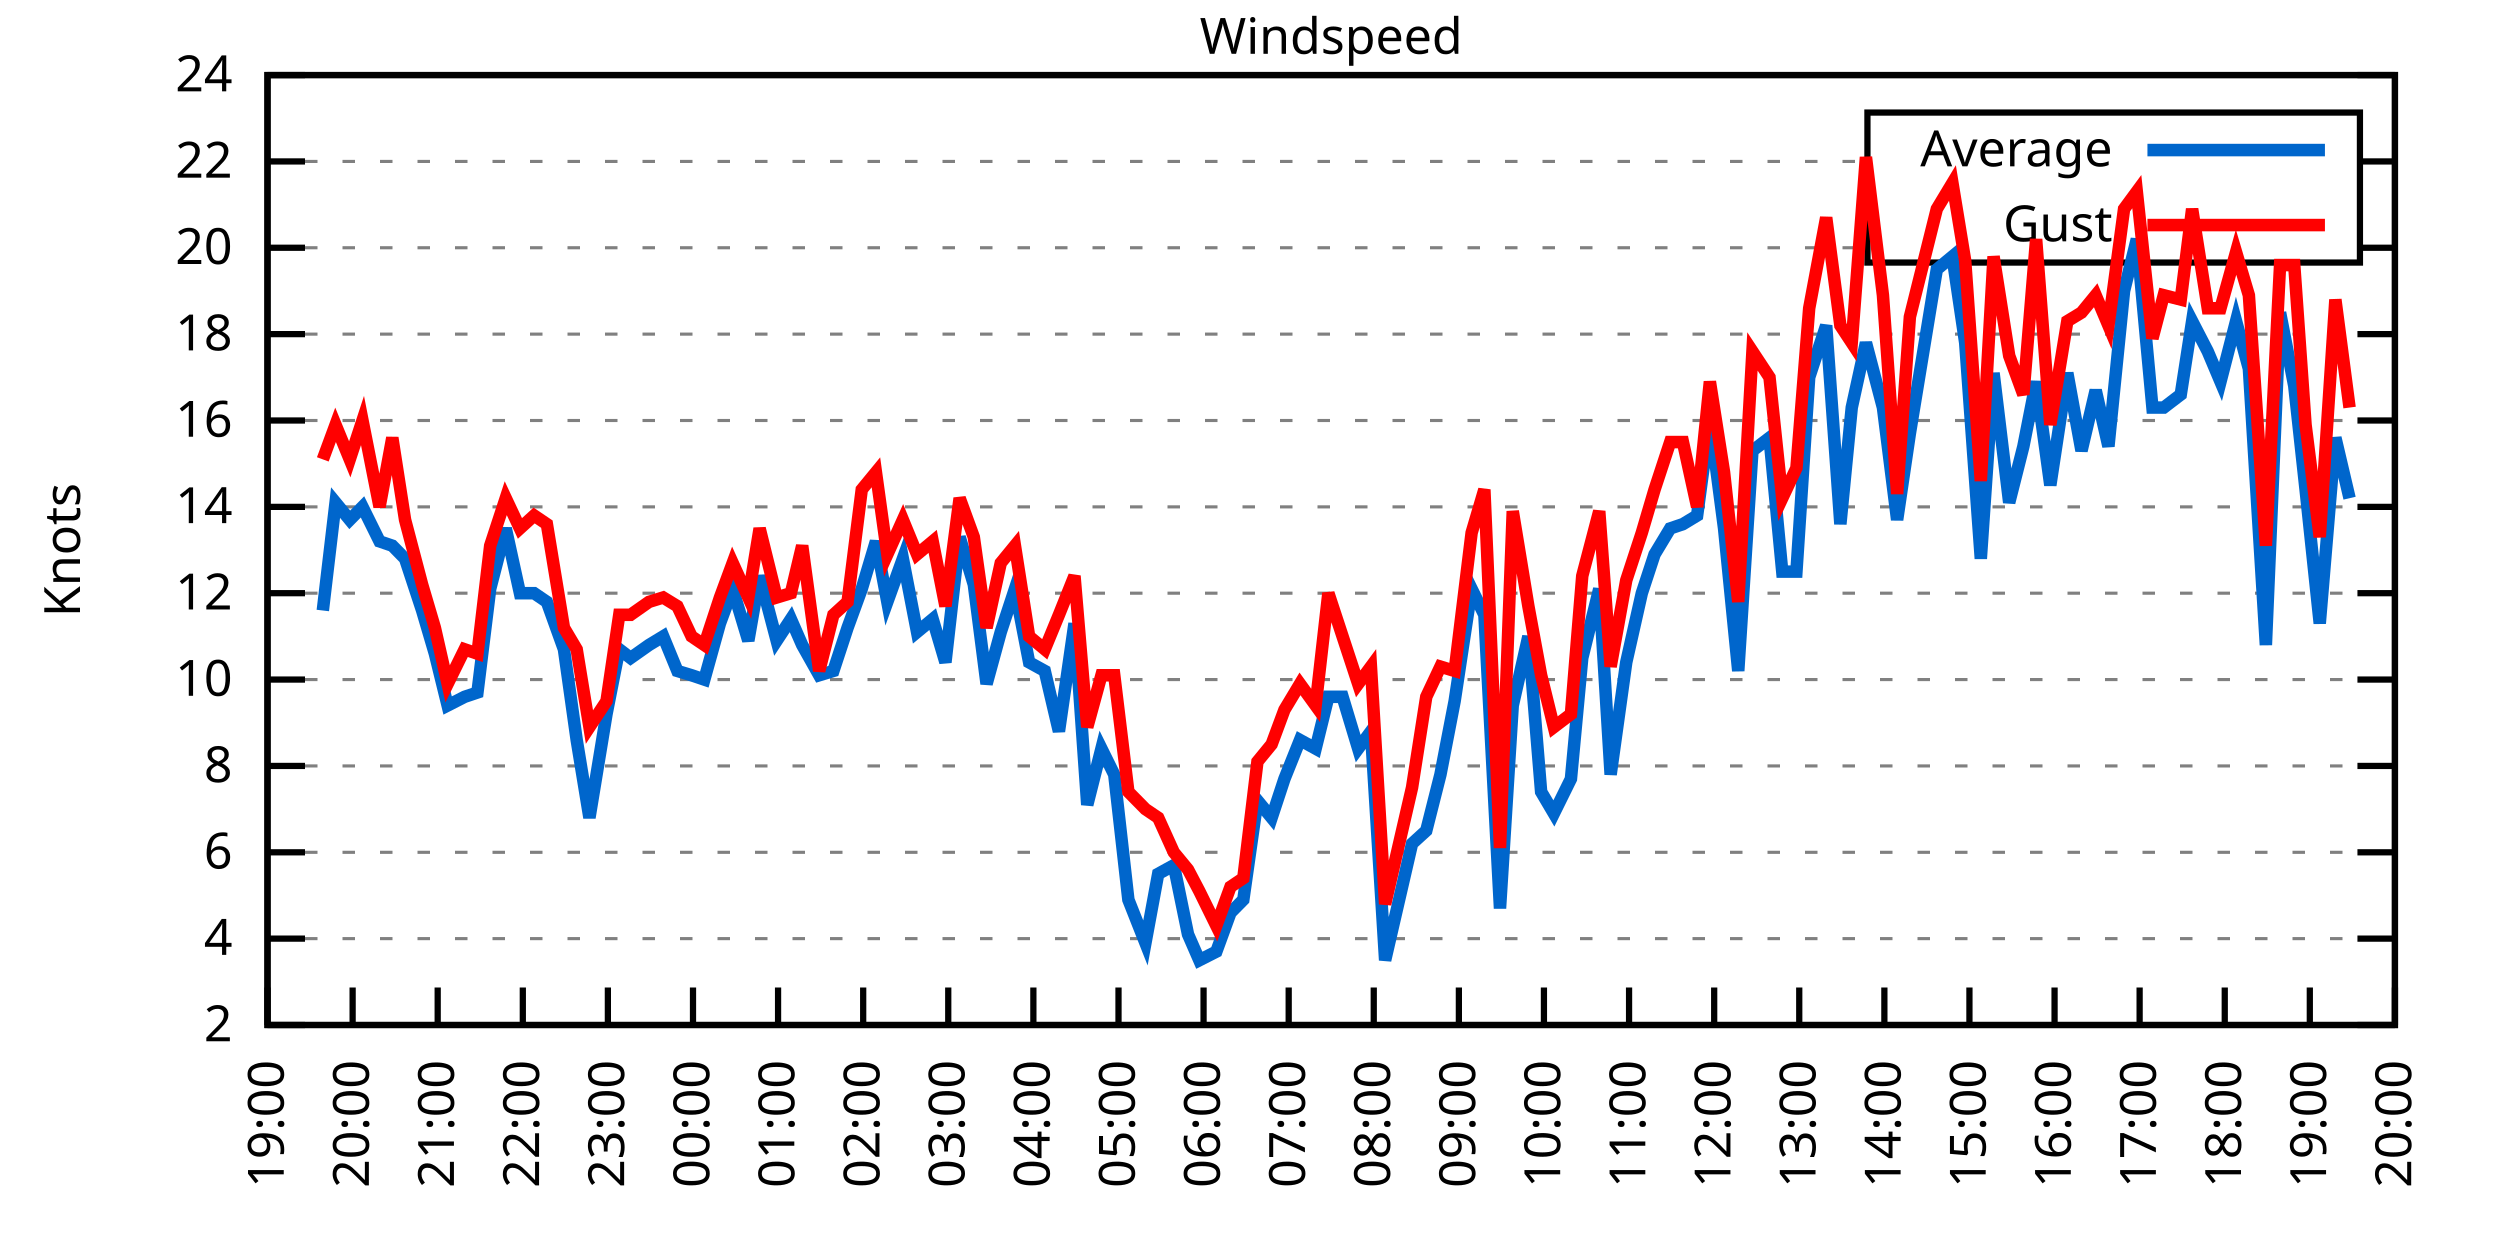
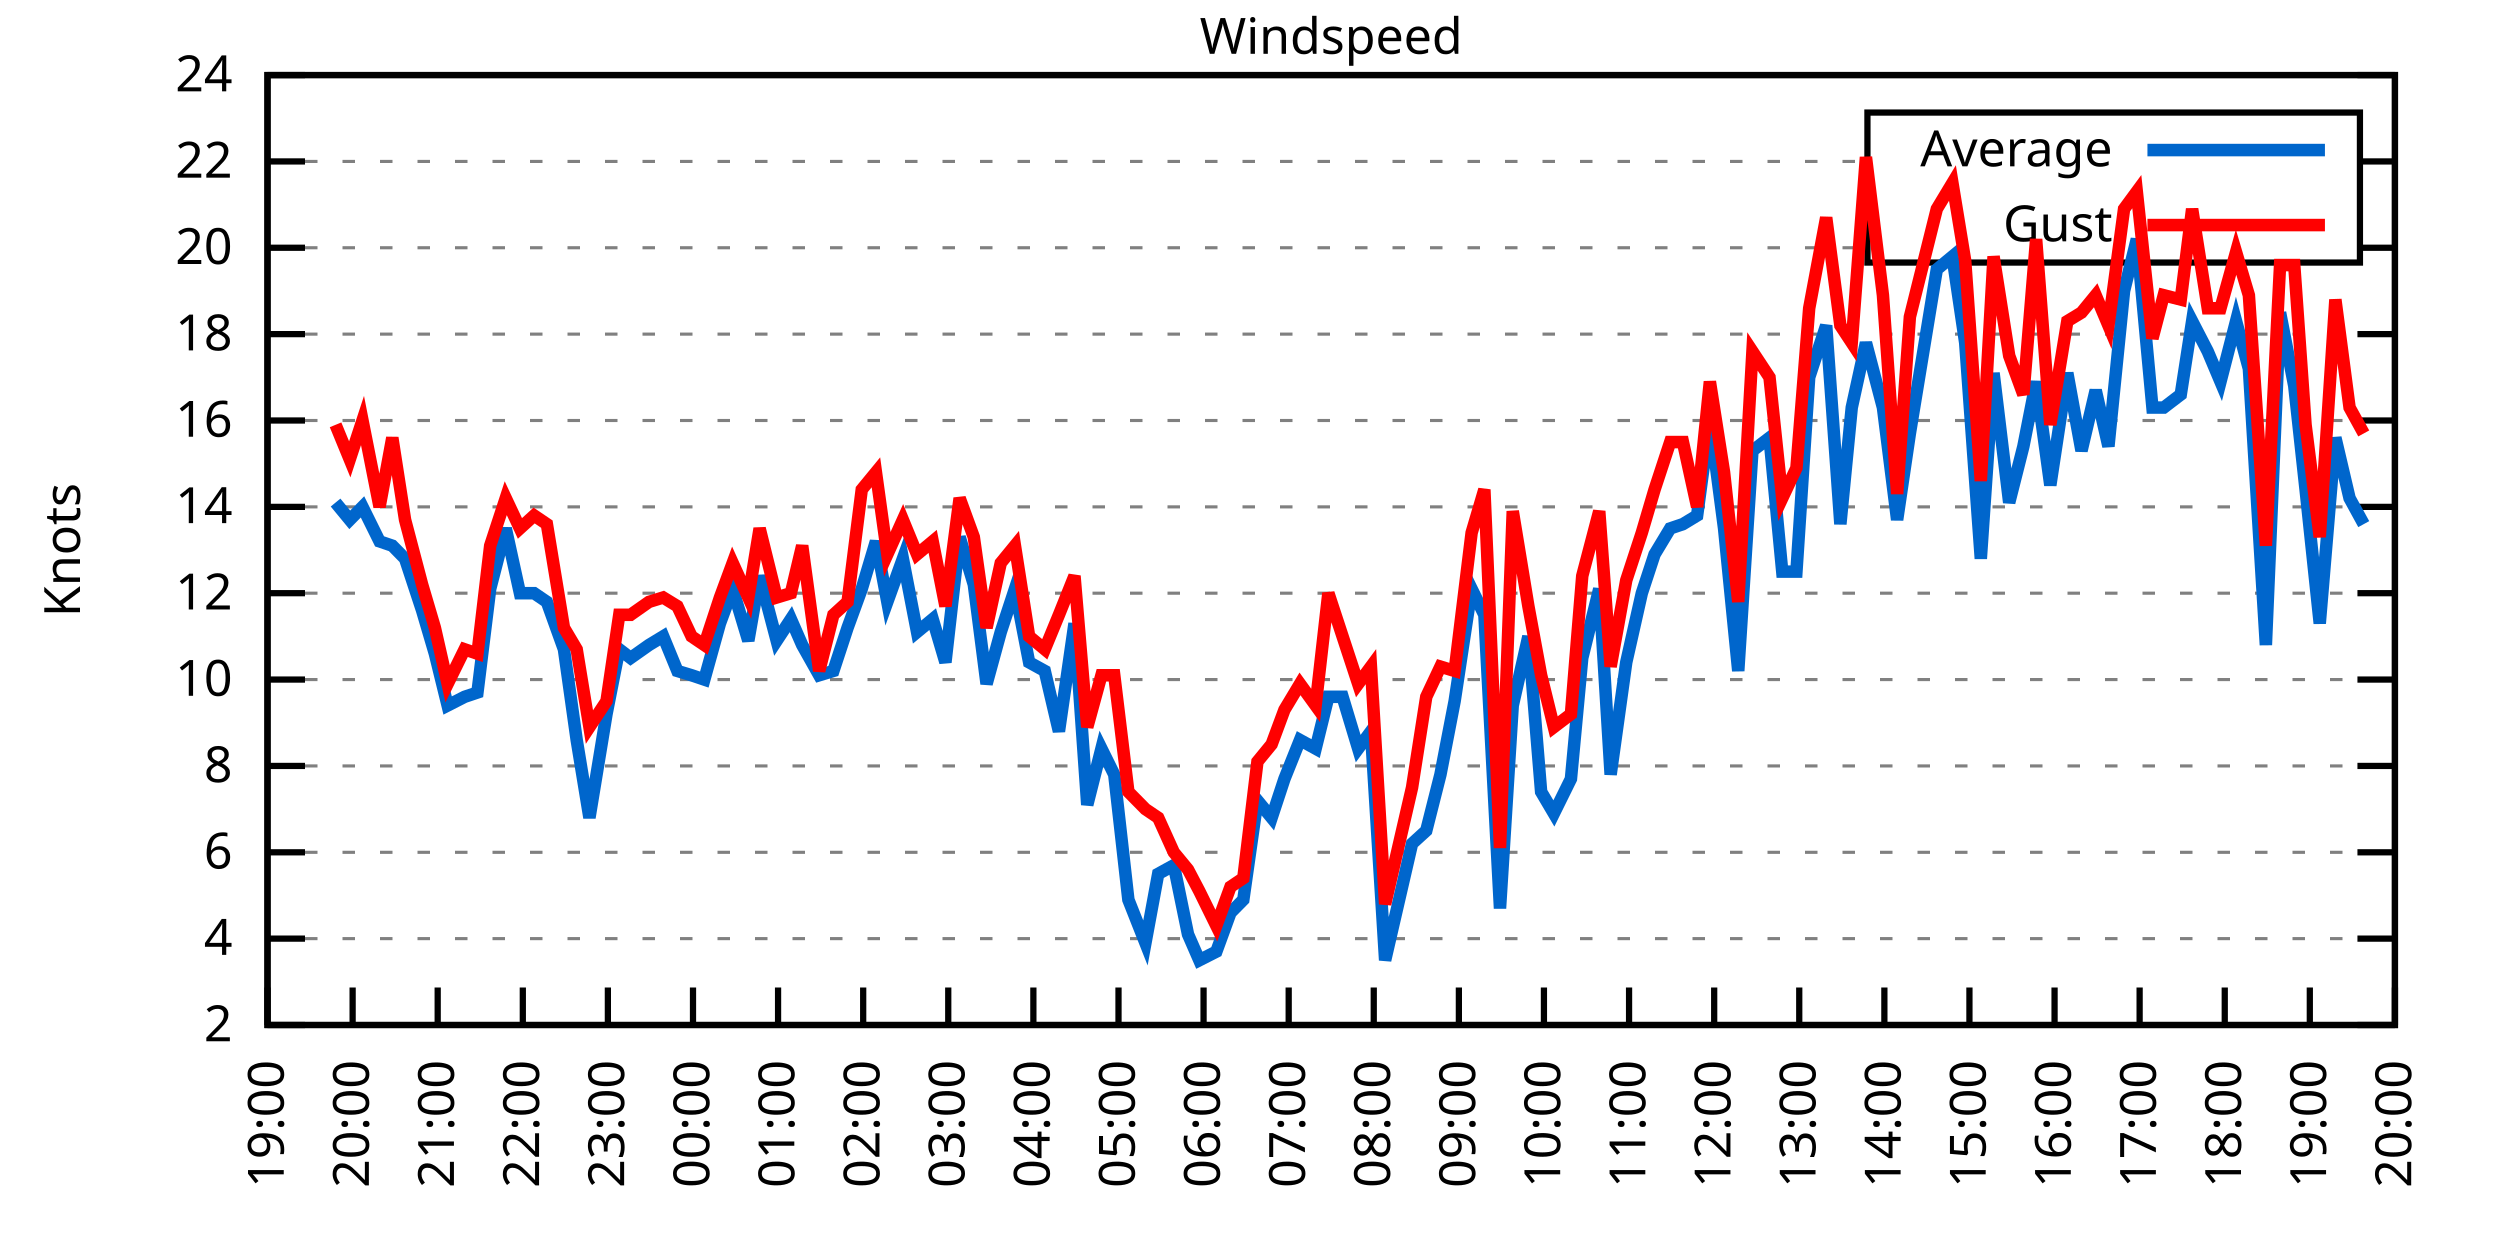
<svg xmlns="http://www.w3.org/2000/svg" xmlns:xlink="http://www.w3.org/1999/xlink" width="400" height="200" viewBox="0 0 400 200">
  <g id="gnuplot_canvas">
    <rect x="0" y="0" width="400" height="200" fill="none" />
    <defs>
      <circle id="gpDot" r="0.5" stroke-width="0.5" stroke="currentColor" />
      <path id="gpPt0" stroke-width="0.333" stroke="currentColor" d="M-1,0 h2 M0,-1 v2" />
      <path id="gpPt1" stroke-width="0.333" stroke="currentColor" d="M-1,-1 L1,1 M1,-1 L-1,1" />
      <path id="gpPt2" stroke-width="0.333" stroke="currentColor" d="M-1,0 L1,0 M0,-1 L0,1 M-1,-1 L1,1 M-1,1 L1,-1" />
      <rect id="gpPt3" stroke-width="0.333" stroke="currentColor" x="-1" y="-1" width="2" height="2" />
      <rect id="gpPt4" stroke-width="0.333" stroke="currentColor" fill="currentColor" x="-1" y="-1" width="2" height="2" />
      <circle id="gpPt5" stroke-width="0.333" stroke="currentColor" cx="0" cy="0" r="1" />
      <use xlink:href="#gpPt5" id="gpPt6" fill="currentColor" stroke="none" />
      <path id="gpPt7" stroke-width="0.333" stroke="currentColor" d="M0,-1.33 L-1.33,0.67 L1.33,0.67 z" />
      <use xlink:href="#gpPt7" id="gpPt8" fill="currentColor" stroke="none" />
      <use xlink:href="#gpPt7" id="gpPt9" stroke="currentColor" transform="rotate(180)" />
      <use xlink:href="#gpPt9" id="gpPt10" fill="currentColor" stroke="none" />
      <use xlink:href="#gpPt3" id="gpPt11" stroke="currentColor" transform="rotate(45)" />
      <use xlink:href="#gpPt11" id="gpPt12" fill="currentColor" stroke="none" />
      <path id="gpPt13" stroke-width="0.333" stroke="currentColor" d="M0,1.330 L1.265,0.411 L0.782,-1.067 L-0.782,-1.076 L-1.265,0.411 z" />
      <use xlink:href="#gpPt13" id="gpPt14" fill="currentColor" stroke="none" />
      <filter id="textbox" filterUnits="objectBoundingBox" x="0" y="0" height="1" width="1">
        <feFlood flood-color="white" flood-opacity="1" result="bgnd" />
        <feComposite in="SourceGraphic" in2="bgnd" operator="atop" />
      </filter>
      <filter id="greybox" filterUnits="objectBoundingBox" x="0" y="0" height="1" width="1">
        <feFlood flood-color="lightgrey" flood-opacity="1" result="grey" />
        <feComposite in="SourceGraphic" in2="grey" operator="atop" />
      </filter>
    </defs>
    <g fill="none" color="white" stroke="currentColor" stroke-width="1.00" stroke-linecap="butt" stroke-linejoin="miter">
</g>
    <g fill="none" color="black" stroke="currentColor" stroke-width="1.00" stroke-linecap="butt" stroke-linejoin="miter">
      <g stroke="none" shape-rendering="crispEdges">
        <polygon fill="rgb(255, 255, 255)" points="42.80,164.00 383.18,164.00 383.18,12.02 42.80,12.02 " />
      </g>
    </g>
    <g fill="none" color="black" stroke="currentColor" stroke-width="1.00" stroke-linecap="butt" stroke-linejoin="miter">
</g>
    <g fill="none" color="black" stroke="black" stroke-width="0.50" stroke-linecap="butt" stroke-linejoin="miter">
</g>
    <g fill="none" color="gray" stroke="currentColor" stroke-width="0.50" stroke-linecap="butt" stroke-linejoin="miter">
      <path stroke="gray" stroke-dasharray="2,4" class="gridline" d="M42.80,164.00 L383.19,164.00  " />
    </g>
    <g fill="none" color="gray" stroke="gray" stroke-width="1.00" stroke-linecap="butt" stroke-linejoin="miter">
</g>
    <g fill="none" color="black" stroke="currentColor" stroke-width="1.00" stroke-linecap="butt" stroke-linejoin="miter">
      <path stroke="black" d="M42.80,164.00 L48.80,164.00 M383.19,164.00 L377.19,164.00  " />
      <g transform="translate(37.20,166.60)" stroke="none" fill="black" font-family="Sans" font-size="8.00" text-anchor="end">
        <text>
          <tspan font-family="Sans"> 2</tspan>
        </text>
      </g>
    </g>
    <g fill="none" color="black" stroke="currentColor" stroke-width="1.00" stroke-linecap="butt" stroke-linejoin="miter">
</g>
    <g fill="none" color="black" stroke="black" stroke-width="0.50" stroke-linecap="butt" stroke-linejoin="miter">
</g>
    <g fill="none" color="gray" stroke="currentColor" stroke-width="0.50" stroke-linecap="butt" stroke-linejoin="miter">
      <path stroke="gray" stroke-dasharray="2,4" class="gridline" d="M42.80,150.18 L383.19,150.18  " />
    </g>
    <g fill="none" color="gray" stroke="gray" stroke-width="1.00" stroke-linecap="butt" stroke-linejoin="miter">
</g>
    <g fill="none" color="black" stroke="currentColor" stroke-width="1.00" stroke-linecap="butt" stroke-linejoin="miter">
      <path stroke="black" d="M42.80,150.18 L48.80,150.18 M383.19,150.18 L377.19,150.18  " />
      <g transform="translate(37.20,152.78)" stroke="none" fill="black" font-family="Sans" font-size="8.00" text-anchor="end">
        <text>
          <tspan font-family="Sans"> 4</tspan>
        </text>
      </g>
    </g>
    <g fill="none" color="black" stroke="currentColor" stroke-width="1.00" stroke-linecap="butt" stroke-linejoin="miter">
</g>
    <g fill="none" color="black" stroke="black" stroke-width="0.50" stroke-linecap="butt" stroke-linejoin="miter">
</g>
    <g fill="none" color="gray" stroke="currentColor" stroke-width="0.50" stroke-linecap="butt" stroke-linejoin="miter">
      <path stroke="gray" stroke-dasharray="2,4" class="gridline" d="M42.80,136.37 L383.19,136.37  " />
    </g>
    <g fill="none" color="gray" stroke="gray" stroke-width="1.00" stroke-linecap="butt" stroke-linejoin="miter">
</g>
    <g fill="none" color="black" stroke="currentColor" stroke-width="1.00" stroke-linecap="butt" stroke-linejoin="miter">
      <path stroke="black" d="M42.80,136.37 L48.80,136.37 M383.19,136.37 L377.19,136.37  " />
      <g transform="translate(37.20,138.97)" stroke="none" fill="black" font-family="Sans" font-size="8.00" text-anchor="end">
        <text>
          <tspan font-family="Sans"> 6</tspan>
        </text>
      </g>
    </g>
    <g fill="none" color="black" stroke="currentColor" stroke-width="1.00" stroke-linecap="butt" stroke-linejoin="miter">
</g>
    <g fill="none" color="black" stroke="black" stroke-width="0.50" stroke-linecap="butt" stroke-linejoin="miter">
</g>
    <g fill="none" color="gray" stroke="currentColor" stroke-width="0.50" stroke-linecap="butt" stroke-linejoin="miter">
      <path stroke="gray" stroke-dasharray="2,4" class="gridline" d="M42.80,122.55 L383.19,122.55  " />
    </g>
    <g fill="none" color="gray" stroke="gray" stroke-width="1.00" stroke-linecap="butt" stroke-linejoin="miter">
</g>
    <g fill="none" color="black" stroke="currentColor" stroke-width="1.00" stroke-linecap="butt" stroke-linejoin="miter">
      <path stroke="black" d="M42.80,122.55 L48.80,122.55 M383.19,122.55 L377.19,122.55  " />
      <g transform="translate(37.20,125.15)" stroke="none" fill="black" font-family="Sans" font-size="8.00" text-anchor="end">
        <text>
          <tspan font-family="Sans"> 8</tspan>
        </text>
      </g>
    </g>
    <g fill="none" color="black" stroke="currentColor" stroke-width="1.00" stroke-linecap="butt" stroke-linejoin="miter">
</g>
    <g fill="none" color="black" stroke="black" stroke-width="0.50" stroke-linecap="butt" stroke-linejoin="miter">
</g>
    <g fill="none" color="gray" stroke="currentColor" stroke-width="0.50" stroke-linecap="butt" stroke-linejoin="miter">
      <path stroke="gray" stroke-dasharray="2,4" class="gridline" d="M42.80,108.73 L383.19,108.73  " />
    </g>
    <g fill="none" color="gray" stroke="gray" stroke-width="1.00" stroke-linecap="butt" stroke-linejoin="miter">
</g>
    <g fill="none" color="black" stroke="currentColor" stroke-width="1.00" stroke-linecap="butt" stroke-linejoin="miter">
      <path stroke="black" d="M42.80,108.73 L48.80,108.73 M383.19,108.73 L377.19,108.73  " />
      <g transform="translate(37.20,111.33)" stroke="none" fill="black" font-family="Sans" font-size="8.00" text-anchor="end">
        <text>
          <tspan font-family="Sans"> 10</tspan>
        </text>
      </g>
    </g>
    <g fill="none" color="black" stroke="currentColor" stroke-width="1.00" stroke-linecap="butt" stroke-linejoin="miter">
</g>
    <g fill="none" color="black" stroke="black" stroke-width="0.50" stroke-linecap="butt" stroke-linejoin="miter">
</g>
    <g fill="none" color="gray" stroke="currentColor" stroke-width="0.50" stroke-linecap="butt" stroke-linejoin="miter">
      <path stroke="gray" stroke-dasharray="2,4" class="gridline" d="M42.80,94.91 L383.19,94.91  " />
    </g>
    <g fill="none" color="gray" stroke="gray" stroke-width="1.00" stroke-linecap="butt" stroke-linejoin="miter">
</g>
    <g fill="none" color="black" stroke="currentColor" stroke-width="1.00" stroke-linecap="butt" stroke-linejoin="miter">
      <path stroke="black" d="M42.80,94.91 L48.80,94.91 M383.19,94.91 L377.19,94.91  " />
      <g transform="translate(37.20,97.51)" stroke="none" fill="black" font-family="Sans" font-size="8.00" text-anchor="end">
        <text>
          <tspan font-family="Sans"> 12</tspan>
        </text>
      </g>
    </g>
    <g fill="none" color="black" stroke="currentColor" stroke-width="1.00" stroke-linecap="butt" stroke-linejoin="miter">
</g>
    <g fill="none" color="black" stroke="black" stroke-width="0.50" stroke-linecap="butt" stroke-linejoin="miter">
</g>
    <g fill="none" color="gray" stroke="currentColor" stroke-width="0.50" stroke-linecap="butt" stroke-linejoin="miter">
      <path stroke="gray" stroke-dasharray="2,4" class="gridline" d="M42.80,81.10 L383.19,81.10  " />
    </g>
    <g fill="none" color="gray" stroke="gray" stroke-width="1.00" stroke-linecap="butt" stroke-linejoin="miter">
</g>
    <g fill="none" color="black" stroke="currentColor" stroke-width="1.00" stroke-linecap="butt" stroke-linejoin="miter">
      <path stroke="black" d="M42.80,81.10 L48.80,81.10 M383.19,81.10 L377.19,81.10  " />
      <g transform="translate(37.20,83.70)" stroke="none" fill="black" font-family="Sans" font-size="8.00" text-anchor="end">
        <text>
          <tspan font-family="Sans"> 14</tspan>
        </text>
      </g>
    </g>
    <g fill="none" color="black" stroke="currentColor" stroke-width="1.00" stroke-linecap="butt" stroke-linejoin="miter">
</g>
    <g fill="none" color="black" stroke="black" stroke-width="0.50" stroke-linecap="butt" stroke-linejoin="miter">
</g>
    <g fill="none" color="gray" stroke="currentColor" stroke-width="0.50" stroke-linecap="butt" stroke-linejoin="miter">
      <path stroke="gray" stroke-dasharray="2,4" class="gridline" d="M42.80,67.28 L383.19,67.28  " />
    </g>
    <g fill="none" color="gray" stroke="gray" stroke-width="1.00" stroke-linecap="butt" stroke-linejoin="miter">
</g>
    <g fill="none" color="black" stroke="currentColor" stroke-width="1.00" stroke-linecap="butt" stroke-linejoin="miter">
      <path stroke="black" d="M42.80,67.28 L48.80,67.28 M383.19,67.28 L377.19,67.28  " />
      <g transform="translate(37.20,69.88)" stroke="none" fill="black" font-family="Sans" font-size="8.00" text-anchor="end">
        <text>
          <tspan font-family="Sans"> 16</tspan>
        </text>
      </g>
    </g>
    <g fill="none" color="black" stroke="currentColor" stroke-width="1.00" stroke-linecap="butt" stroke-linejoin="miter">
</g>
    <g fill="none" color="black" stroke="black" stroke-width="0.50" stroke-linecap="butt" stroke-linejoin="miter">
</g>
    <g fill="none" color="gray" stroke="currentColor" stroke-width="0.50" stroke-linecap="butt" stroke-linejoin="miter">
      <path stroke="gray" stroke-dasharray="2,4" class="gridline" d="M42.80,53.46 L383.19,53.46  " />
    </g>
    <g fill="none" color="gray" stroke="gray" stroke-width="1.00" stroke-linecap="butt" stroke-linejoin="miter">
</g>
    <g fill="none" color="black" stroke="currentColor" stroke-width="1.00" stroke-linecap="butt" stroke-linejoin="miter">
      <path stroke="black" d="M42.80,53.46 L48.80,53.46 M383.19,53.46 L377.19,53.46  " />
      <g transform="translate(37.20,56.06)" stroke="none" fill="black" font-family="Sans" font-size="8.00" text-anchor="end">
        <text>
          <tspan font-family="Sans"> 18</tspan>
        </text>
      </g>
    </g>
    <g fill="none" color="black" stroke="currentColor" stroke-width="1.00" stroke-linecap="butt" stroke-linejoin="miter">
</g>
    <g fill="none" color="black" stroke="black" stroke-width="0.50" stroke-linecap="butt" stroke-linejoin="miter">
</g>
    <g fill="none" color="gray" stroke="currentColor" stroke-width="0.50" stroke-linecap="butt" stroke-linejoin="miter">
      <path stroke="gray" stroke-dasharray="2,4" class="gridline" d="M42.80,39.64 L298.79,39.64 M377.59,39.64 L383.19,39.64  " />
    </g>
    <g fill="none" color="gray" stroke="gray" stroke-width="1.00" stroke-linecap="butt" stroke-linejoin="miter">
</g>
    <g fill="none" color="black" stroke="currentColor" stroke-width="1.00" stroke-linecap="butt" stroke-linejoin="miter">
      <path stroke="black" d="M42.80,39.64 L48.80,39.64 M383.19,39.64 L377.19,39.64  " />
      <g transform="translate(37.20,42.24)" stroke="none" fill="black" font-family="Sans" font-size="8.00" text-anchor="end">
        <text>
          <tspan font-family="Sans"> 20</tspan>
        </text>
      </g>
    </g>
    <g fill="none" color="black" stroke="currentColor" stroke-width="1.00" stroke-linecap="butt" stroke-linejoin="miter">
</g>
    <g fill="none" color="black" stroke="black" stroke-width="0.50" stroke-linecap="butt" stroke-linejoin="miter">
</g>
    <g fill="none" color="gray" stroke="currentColor" stroke-width="0.50" stroke-linecap="butt" stroke-linejoin="miter">
      <path stroke="gray" stroke-dasharray="2,4" class="gridline" d="M42.80,25.83 L298.79,25.83 M377.59,25.83 L383.19,25.83  " />
    </g>
    <g fill="none" color="gray" stroke="gray" stroke-width="1.00" stroke-linecap="butt" stroke-linejoin="miter">
</g>
    <g fill="none" color="black" stroke="currentColor" stroke-width="1.00" stroke-linecap="butt" stroke-linejoin="miter">
      <path stroke="black" d="M42.80,25.83 L48.80,25.83 M383.19,25.83 L377.19,25.83  " />
      <g transform="translate(37.20,28.43)" stroke="none" fill="black" font-family="Sans" font-size="8.00" text-anchor="end">
        <text>
          <tspan font-family="Sans"> 22</tspan>
        </text>
      </g>
    </g>
    <g fill="none" color="black" stroke="currentColor" stroke-width="1.00" stroke-linecap="butt" stroke-linejoin="miter">
</g>
    <g fill="none" color="black" stroke="black" stroke-width="0.50" stroke-linecap="butt" stroke-linejoin="miter">
</g>
    <g fill="none" color="gray" stroke="currentColor" stroke-width="0.50" stroke-linecap="butt" stroke-linejoin="miter">
      <path stroke="gray" stroke-dasharray="2,4" class="gridline" d="M42.80,12.01 L383.19,12.01  " />
    </g>
    <g fill="none" color="gray" stroke="gray" stroke-width="1.00" stroke-linecap="butt" stroke-linejoin="miter">
</g>
    <g fill="none" color="black" stroke="currentColor" stroke-width="1.00" stroke-linecap="butt" stroke-linejoin="miter">
      <path stroke="black" d="M42.80,12.01 L48.80,12.01 M383.19,12.01 L377.19,12.01  " />
      <g transform="translate(37.20,14.61)" stroke="none" fill="black" font-family="Sans" font-size="8.00" text-anchor="end">
        <text>
          <tspan font-family="Sans"> 24</tspan>
        </text>
      </g>
    </g>
    <g fill="none" color="black" stroke="currentColor" stroke-width="1.00" stroke-linecap="butt" stroke-linejoin="miter">
      <path stroke="black" d="M42.80,164.00 L42.80,158.00  " />
      <g transform="translate(45.40,169.60) rotate(270.00)" stroke="none" fill="black" font-family="Sans" font-size="8.00" text-anchor="end">
        <text>
          <tspan font-family="Sans">19:00</tspan>
        </text>
      </g>
    </g>
    <g fill="none" color="black" stroke="currentColor" stroke-width="1.00" stroke-linecap="butt" stroke-linejoin="miter">
      <path stroke="black" d="M56.42,164.00 L56.42,158.00  " />
      <g transform="translate(59.02,169.60) rotate(270.00)" stroke="none" fill="black" font-family="Sans" font-size="8.00" text-anchor="end">
        <text>
          <tspan font-family="Sans">20:00</tspan>
        </text>
      </g>
    </g>
    <g fill="none" color="black" stroke="currentColor" stroke-width="1.00" stroke-linecap="butt" stroke-linejoin="miter">
      <path stroke="black" d="M70.03,164.00 L70.03,158.00  " />
      <g transform="translate(72.63,169.60) rotate(270.00)" stroke="none" fill="black" font-family="Sans" font-size="8.00" text-anchor="end">
        <text>
          <tspan font-family="Sans">21:00</tspan>
        </text>
      </g>
    </g>
    <g fill="none" color="black" stroke="currentColor" stroke-width="1.00" stroke-linecap="butt" stroke-linejoin="miter">
      <path stroke="black" d="M83.65,164.00 L83.65,158.00  " />
      <g transform="translate(86.25,169.60) rotate(270.00)" stroke="none" fill="black" font-family="Sans" font-size="8.00" text-anchor="end">
        <text>
          <tspan font-family="Sans">22:00</tspan>
        </text>
      </g>
    </g>
    <g fill="none" color="black" stroke="currentColor" stroke-width="1.00" stroke-linecap="butt" stroke-linejoin="miter">
      <path stroke="black" d="M97.26,164.00 L97.26,158.00  " />
      <g transform="translate(99.86,169.60) rotate(270.00)" stroke="none" fill="black" font-family="Sans" font-size="8.00" text-anchor="end">
        <text>
          <tspan font-family="Sans">23:00</tspan>
        </text>
      </g>
    </g>
    <g fill="none" color="black" stroke="currentColor" stroke-width="1.00" stroke-linecap="butt" stroke-linejoin="miter">
      <path stroke="black" d="M110.88,164.00 L110.88,158.00  " />
      <g transform="translate(113.48,169.60) rotate(270.00)" stroke="none" fill="black" font-family="Sans" font-size="8.00" text-anchor="end">
        <text>
          <tspan font-family="Sans">00:00</tspan>
        </text>
      </g>
    </g>
    <g fill="none" color="black" stroke="currentColor" stroke-width="1.00" stroke-linecap="butt" stroke-linejoin="miter">
      <path stroke="black" d="M124.49,164.00 L124.49,158.00  " />
      <g transform="translate(127.09,169.60) rotate(270.00)" stroke="none" fill="black" font-family="Sans" font-size="8.00" text-anchor="end">
        <text>
          <tspan font-family="Sans">01:00</tspan>
        </text>
      </g>
    </g>
    <g fill="none" color="black" stroke="currentColor" stroke-width="1.00" stroke-linecap="butt" stroke-linejoin="miter">
      <path stroke="black" d="M138.11,164.00 L138.11,158.00  " />
      <g transform="translate(140.71,169.60) rotate(270.00)" stroke="none" fill="black" font-family="Sans" font-size="8.00" text-anchor="end">
        <text>
          <tspan font-family="Sans">02:00</tspan>
        </text>
      </g>
    </g>
    <g fill="none" color="black" stroke="currentColor" stroke-width="1.00" stroke-linecap="butt" stroke-linejoin="miter">
      <path stroke="black" d="M151.72,164.00 L151.72,158.00  " />
      <g transform="translate(154.32,169.60) rotate(270.00)" stroke="none" fill="black" font-family="Sans" font-size="8.00" text-anchor="end">
        <text>
          <tspan font-family="Sans">03:00</tspan>
        </text>
      </g>
    </g>
    <g fill="none" color="black" stroke="currentColor" stroke-width="1.00" stroke-linecap="butt" stroke-linejoin="miter">
      <path stroke="black" d="M165.34,164.00 L165.34,158.00  " />
      <g transform="translate(167.94,169.60) rotate(270.00)" stroke="none" fill="black" font-family="Sans" font-size="8.00" text-anchor="end">
        <text>
          <tspan font-family="Sans">04:00</tspan>
        </text>
      </g>
    </g>
    <g fill="none" color="black" stroke="currentColor" stroke-width="1.00" stroke-linecap="butt" stroke-linejoin="miter">
      <path stroke="black" d="M178.96,164.00 L178.96,158.00  " />
      <g transform="translate(181.56,169.60) rotate(270.00)" stroke="none" fill="black" font-family="Sans" font-size="8.00" text-anchor="end">
        <text>
          <tspan font-family="Sans">05:00</tspan>
        </text>
      </g>
    </g>
    <g fill="none" color="black" stroke="currentColor" stroke-width="1.00" stroke-linecap="butt" stroke-linejoin="miter">
      <path stroke="black" d="M192.57,164.00 L192.57,158.00  " />
      <g transform="translate(195.17,169.60) rotate(270.00)" stroke="none" fill="black" font-family="Sans" font-size="8.00" text-anchor="end">
        <text>
          <tspan font-family="Sans">06:00</tspan>
        </text>
      </g>
    </g>
    <g fill="none" color="black" stroke="currentColor" stroke-width="1.00" stroke-linecap="butt" stroke-linejoin="miter">
      <path stroke="black" d="M206.19,164.00 L206.19,158.00  " />
      <g transform="translate(208.79,169.60) rotate(270.00)" stroke="none" fill="black" font-family="Sans" font-size="8.00" text-anchor="end">
        <text>
          <tspan font-family="Sans">07:00</tspan>
        </text>
      </g>
    </g>
    <g fill="none" color="black" stroke="currentColor" stroke-width="1.00" stroke-linecap="butt" stroke-linejoin="miter">
      <path stroke="black" d="M219.80,164.00 L219.80,158.00  " />
      <g transform="translate(222.40,169.60) rotate(270.00)" stroke="none" fill="black" font-family="Sans" font-size="8.00" text-anchor="end">
        <text>
          <tspan font-family="Sans">08:00</tspan>
        </text>
      </g>
    </g>
    <g fill="none" color="black" stroke="currentColor" stroke-width="1.00" stroke-linecap="butt" stroke-linejoin="miter">
      <path stroke="black" d="M233.42,164.00 L233.42,158.00  " />
      <g transform="translate(236.02,169.60) rotate(270.00)" stroke="none" fill="black" font-family="Sans" font-size="8.00" text-anchor="end">
        <text>
          <tspan font-family="Sans">09:00</tspan>
        </text>
      </g>
    </g>
    <g fill="none" color="black" stroke="currentColor" stroke-width="1.00" stroke-linecap="butt" stroke-linejoin="miter">
      <path stroke="black" d="M247.03,164.00 L247.03,158.00  " />
      <g transform="translate(249.63,169.60) rotate(270.00)" stroke="none" fill="black" font-family="Sans" font-size="8.00" text-anchor="end">
        <text>
          <tspan font-family="Sans">10:00</tspan>
        </text>
      </g>
    </g>
    <g fill="none" color="black" stroke="currentColor" stroke-width="1.00" stroke-linecap="butt" stroke-linejoin="miter">
      <path stroke="black" d="M260.65,164.00 L260.65,158.00  " />
      <g transform="translate(263.25,169.60) rotate(270.00)" stroke="none" fill="black" font-family="Sans" font-size="8.00" text-anchor="end">
        <text>
          <tspan font-family="Sans">11:00</tspan>
        </text>
      </g>
    </g>
    <g fill="none" color="black" stroke="currentColor" stroke-width="1.00" stroke-linecap="butt" stroke-linejoin="miter">
      <path stroke="black" d="M274.27,164.00 L274.27,158.00  " />
      <g transform="translate(276.87,169.60) rotate(270.00)" stroke="none" fill="black" font-family="Sans" font-size="8.00" text-anchor="end">
        <text>
          <tspan font-family="Sans">12:00</tspan>
        </text>
      </g>
    </g>
    <g fill="none" color="black" stroke="currentColor" stroke-width="1.00" stroke-linecap="butt" stroke-linejoin="miter">
      <path stroke="black" d="M287.88,164.00 L287.88,158.00  " />
      <g transform="translate(290.48,169.60) rotate(270.00)" stroke="none" fill="black" font-family="Sans" font-size="8.00" text-anchor="end">
        <text>
          <tspan font-family="Sans">13:00</tspan>
        </text>
      </g>
    </g>
    <g fill="none" color="black" stroke="currentColor" stroke-width="1.00" stroke-linecap="butt" stroke-linejoin="miter">
      <path stroke="black" d="M301.50,164.00 L301.50,158.00  " />
      <g transform="translate(304.10,169.60) rotate(270.00)" stroke="none" fill="black" font-family="Sans" font-size="8.00" text-anchor="end">
        <text>
          <tspan font-family="Sans">14:00</tspan>
        </text>
      </g>
    </g>
    <g fill="none" color="black" stroke="currentColor" stroke-width="1.00" stroke-linecap="butt" stroke-linejoin="miter">
      <path stroke="black" d="M315.11,164.00 L315.11,158.00  " />
      <g transform="translate(317.71,169.60) rotate(270.00)" stroke="none" fill="black" font-family="Sans" font-size="8.00" text-anchor="end">
        <text>
          <tspan font-family="Sans">15:00</tspan>
        </text>
      </g>
    </g>
    <g fill="none" color="black" stroke="currentColor" stroke-width="1.00" stroke-linecap="butt" stroke-linejoin="miter">
      <path stroke="black" d="M328.73,164.00 L328.73,158.00  " />
      <g transform="translate(331.33,169.60) rotate(270.00)" stroke="none" fill="black" font-family="Sans" font-size="8.00" text-anchor="end">
        <text>
          <tspan font-family="Sans">16:00</tspan>
        </text>
      </g>
    </g>
    <g fill="none" color="black" stroke="currentColor" stroke-width="1.00" stroke-linecap="butt" stroke-linejoin="miter">
      <path stroke="black" d="M342.34,164.00 L342.34,158.00  " />
      <g transform="translate(344.94,169.60) rotate(270.00)" stroke="none" fill="black" font-family="Sans" font-size="8.00" text-anchor="end">
        <text>
          <tspan font-family="Sans">17:00</tspan>
        </text>
      </g>
    </g>
    <g fill="none" color="black" stroke="currentColor" stroke-width="1.00" stroke-linecap="butt" stroke-linejoin="miter">
      <path stroke="black" d="M355.96,164.00 L355.96,158.00  " />
      <g transform="translate(358.56,169.60) rotate(270.00)" stroke="none" fill="black" font-family="Sans" font-size="8.00" text-anchor="end">
        <text>
          <tspan font-family="Sans">18:00</tspan>
        </text>
      </g>
    </g>
    <g fill="none" color="black" stroke="currentColor" stroke-width="1.00" stroke-linecap="butt" stroke-linejoin="miter">
      <path stroke="black" d="M369.57,164.00 L369.57,158.00  " />
      <g transform="translate(372.17,169.60) rotate(270.00)" stroke="none" fill="black" font-family="Sans" font-size="8.00" text-anchor="end">
        <text>
          <tspan font-family="Sans">19:00</tspan>
        </text>
      </g>
    </g>
    <g fill="none" color="black" stroke="currentColor" stroke-width="1.00" stroke-linecap="butt" stroke-linejoin="miter">
      <path stroke="black" d="M383.19,164.00 L383.19,158.00  " />
      <g transform="translate(385.79,169.60) rotate(270.00)" stroke="none" fill="black" font-family="Sans" font-size="8.00" text-anchor="end">
        <text>
          <tspan font-family="Sans">20:00</tspan>
        </text>
      </g>
    </g>
    <g fill="none" color="black" stroke="currentColor" stroke-width="1.00" stroke-linecap="butt" stroke-linejoin="miter">
</g>
    <g fill="none" color="black" stroke="currentColor" stroke-width="1.00" stroke-linecap="butt" stroke-linejoin="miter">
      <path stroke="black" d="M42.80,12.01 L42.80,164.00 L383.19,164.00 L383.19,12.01 L42.80,12.01 Z  " />
    </g>
    <g fill="none" color="black" stroke="currentColor" stroke-width="1.00" stroke-linecap="butt" stroke-linejoin="miter">
</g>
    <g fill="none" color="black" stroke="currentColor" stroke-width="1.00" stroke-linecap="butt" stroke-linejoin="miter">
      <path stroke="black" d="M298.79,42.01 L298.79,18.01 L377.59,18.01 L377.59,42.01 L298.79,42.01 Z  " />
    </g>
    <g id="Windspeed_plot_1">
      <g fill="none" color="white" stroke="black" stroke-width="2.00" stroke-linecap="butt" stroke-linejoin="miter">
</g>
      <g fill="none" color="black" stroke="currentColor" stroke-width="2.00" stroke-linecap="butt" stroke-linejoin="miter">
        <g transform="translate(337.99,26.61)" stroke="none" fill="black" font-family="Sans" font-size="8.00" text-anchor="end">
          <text>
            <tspan font-family="Sans">Average</tspan>
          </text>
        </g>
      </g>
      <g fill="none" color="black" stroke="currentColor" stroke-width="2.00" stroke-linecap="butt" stroke-linejoin="miter">
-         <path stroke="rgb(  0, 102, 204)" d="M343.59,24.01 L371.99,24.01 M51.65,97.68 L53.69,80.41 L55.96,83.17 L58.00,81.10 L60.73,86.62 L62.77,87.31   L64.81,89.39 L67.54,97.68 L69.58,104.59 L71.62,112.88 L74.34,111.49 L76.39,110.80 L78.43,94.22 L80.92,84.55   L83.19,94.91 L85.46,94.91 L87.50,96.30 L90.23,103.89 L92.27,118.40 L94.31,130.84 L97.04,114.26 L99.08,103.89   L100.89,105.28 L103.84,103.20 L106.11,101.82 L108.38,107.35 L110.65,108.04 L112.69,108.73 L115.19,99.75 L117.23,94.22   L119.73,102.51 L121.54,92.15 L124.27,102.51 L126.54,99.06 L128.35,103.20 L131.07,108.04 L133.34,107.35 L135.61,100.44   L137.88,94.22 L140.15,86.62 L141.97,96.30 L144.46,89.39 L146.73,101.13 L149.23,99.06 L151.27,105.97 L153.54,85.93   L155.81,93.53 L157.85,109.42 L160.12,101.13 L162.39,94.22 L164.66,105.97 L167.16,107.35 L169.43,117.02 L171.92,99.75   L173.96,128.77 L176.23,119.78 L178.28,123.93 L180.54,143.96 L183.27,150.87 L185.31,139.82 L187.81,138.44 L190.08,149.49   L191.89,153.64 L194.61,152.26 L196.88,146.04 L198.93,143.96 L201.19,128.08 L203.46,130.84 L205.51,124.62 L208.00,118.40   L210.50,119.78 L212.54,111.49 L214.81,111.49 L217.31,119.78 L219.35,117.02 L221.62,153.64 L225.93,134.98 L228.20,132.91   L230.47,123.93 L232.74,112.19 L235.46,94.22 L237.50,98.37 L240.00,145.35 L242.04,112.88 L244.54,101.82 L246.58,126.69   L248.62,130.15 L251.35,124.62 L253.16,105.28 L255.88,94.22 L257.70,123.93 L260.20,105.97 L262.69,94.91 L264.73,88.70   L267.23,84.55 L269.27,83.86 L271.54,82.48 L273.58,67.28 L275.85,84.55 L278.12,107.35 L280.39,72.12 L283.12,70.04   L285.16,91.46 L287.43,91.46 L289.47,60.37 L292.19,52.08 L294.46,83.86 L296.28,65.21 L298.55,54.84 L301.27,65.21   L303.54,83.17 L305.58,69.35 L309.89,43.10 L312.39,41.03 L314.43,54.84 L316.93,89.39 L318.97,59.68 L321.47,80.41   L323.74,71.42 L325.78,61.06 L328.05,77.64 L330.77,59.68 L333.04,72.12 L335.31,62.44 L337.35,71.42 L339.85,46.55   L341.89,38.26 L344.39,65.21 L346.20,65.21 L348.92,63.13 L350.74,51.39 L353.24,56.23 L355.28,61.06 L357.77,51.39   L359.82,58.99 L362.54,103.20 L364.81,50.01 L367.08,61.75 L368.89,78.33 L371.16,99.75 L373.66,70.04 L375.93,79.71    " />
+         <path stroke="rgb(  0, 102, 204)" d="M343.59,24.01 L371.99,24.01 M53.69,80.41 L55.96,83.17 L58.00,81.10 L60.73,86.62 L62.77,87.31 L64.81,89.39   L67.54,97.68 L69.58,104.59 L71.62,112.88 L74.34,111.49 L76.39,110.80 L78.43,94.22 L80.92,84.55 L83.19,94.91   L85.46,94.91 L87.50,96.30 L90.23,103.89 L92.27,118.40 L94.31,130.84 L97.04,114.26 L99.08,103.89 L100.89,105.28   L103.84,103.20 L106.11,101.82 L108.38,107.35 L110.65,108.04 L112.69,108.73 L115.19,99.75 L117.23,94.22 L119.73,102.51   L121.54,92.15 L124.27,102.51 L126.54,99.06 L128.35,103.20 L131.07,108.04 L133.34,107.35 L135.61,100.44 L137.88,94.22   L140.15,86.62 L141.97,96.30 L144.46,89.39 L146.73,101.13 L149.23,99.06 L151.27,105.97 L153.54,85.93 L155.81,93.53   L157.85,109.42 L160.12,101.13 L162.39,94.22 L164.66,105.97 L167.16,107.35 L169.43,117.02 L171.92,99.75 L173.96,128.77   L176.23,119.78 L178.28,123.93 L180.54,143.96 L183.27,150.87 L185.31,139.82 L187.81,138.44 L190.08,149.49 L191.89,153.64   L194.61,152.26 L196.88,146.04 L198.93,143.96 L201.19,128.08 L203.46,130.84 L205.51,124.62 L208.00,118.40 L210.50,119.78   L212.54,111.49 L214.81,111.49 L217.31,119.78 L219.35,117.02 L221.62,153.64 L225.93,134.98 L228.20,132.91 L230.47,123.93   L232.74,112.19 L235.46,94.22 L237.50,98.37 L240.00,145.35 L242.04,112.88 L244.54,101.82 L246.58,126.69 L248.62,130.15   L251.35,124.62 L253.16,105.28 L255.88,94.22 L257.70,123.93 L260.20,105.97 L262.69,94.91 L264.73,88.70 L267.23,84.55   L269.27,83.86 L271.54,82.48 L273.58,67.28 L275.85,84.55 L278.12,107.35 L280.39,72.12 L283.12,70.04 L285.16,91.46   L287.43,91.46 L289.47,60.37 L292.19,52.08 L294.46,83.86 L296.28,65.21 L298.55,54.84 L301.27,65.21 L303.54,83.17   L305.58,69.35 L309.89,43.10 L312.39,41.03 L314.43,54.84 L316.93,89.39 L318.97,59.68 L321.47,80.41 L323.74,71.42   L325.78,61.06 L328.05,77.64 L330.77,59.68 L333.04,72.12 L335.31,62.44 L337.35,71.42 L339.85,46.55 L341.89,38.26   L344.39,65.21 L346.20,65.21 L348.92,63.13 L350.74,51.39 L353.24,56.23 L355.28,61.06 L357.77,51.39 L359.82,58.99   L362.54,103.20 L364.81,50.01 L367.08,61.75 L368.89,78.33 L371.16,99.75 L373.66,70.04 L375.93,79.71 L378.20,83.86    " />
      </g>
    </g>
    <g id="Windspeed_plot_2">
      <g fill="none" color="black" stroke="currentColor" stroke-width="2.00" stroke-linecap="butt" stroke-linejoin="miter">
        <g transform="translate(337.99,38.61)" stroke="none" fill="black" font-family="Sans" font-size="8.00" text-anchor="end">
          <text>
            <tspan font-family="Sans">Gust</tspan>
          </text>
        </g>
      </g>
      <g fill="none" color="black" stroke="currentColor" stroke-width="2.00" stroke-linecap="butt" stroke-linejoin="miter">
-         <path stroke="rgb(255,   0,   0)" d="M343.59,36.01 L371.99,36.01 M51.65,73.50 L53.69,67.97 L55.96,73.50 L58.00,67.28 L60.73,81.10 L62.77,70.04   L64.81,83.17 L67.54,93.53 L69.58,100.44 L71.62,109.42 L74.34,103.89 L76.39,104.59 L78.43,87.31 L80.92,79.71   L83.19,84.55 L85.46,82.48 L87.50,83.86 L90.23,100.44 L92.27,103.89 L94.31,116.33 L97.04,112.19 L99.08,98.37   L100.89,98.37 L103.84,96.30 L106.11,95.60 L108.38,96.99 L110.65,101.82 L112.69,103.20 L115.19,95.60 L117.23,90.08   L119.73,95.60 L121.54,84.55 L124.27,95.60 L126.54,94.91 L128.35,87.31 L131.07,107.35 L133.34,98.37 L135.61,96.30   L137.88,78.33 L140.15,75.57 L141.97,88.70 L144.46,83.17 L146.73,88.70 L149.23,86.62 L151.27,96.99 L153.54,79.71   L155.81,85.93 L157.85,100.44 L160.12,90.08 L162.39,87.31 L164.66,101.82 L167.16,103.89 L169.43,98.37 L171.92,92.15   L173.96,116.33 L176.23,108.04 L178.28,108.04 L180.54,126.69 L183.27,129.46 L185.31,130.84 L187.81,136.37 L190.08,139.13   L191.89,142.58 L194.61,148.11 L196.88,141.89 L198.93,140.51 L201.19,121.86 L203.46,119.09 L205.51,113.57 L208.00,109.42   L210.50,112.88 L212.54,94.91 L214.81,101.82 L217.31,109.42 L219.35,106.66 L221.62,144.66 L225.93,126.00 L228.20,111.49   L230.47,106.66 L232.74,107.35 L235.46,85.24 L237.50,78.33 L240.00,135.67 L242.04,81.79 L244.54,96.99 L246.58,108.04   L248.62,116.33 L251.35,114.26 L253.16,92.15 L255.88,81.79 L257.70,106.66 L260.20,92.84 L262.69,85.24 L264.73,78.33   L267.23,70.73 L269.27,70.73 L271.54,81.10 L273.58,61.06 L275.85,75.57 L278.12,96.30 L280.39,56.23 L283.12,60.37   L285.16,79.71 L287.43,74.88 L289.47,49.32 L292.19,34.81 L294.46,52.08 L296.28,54.84 L298.55,25.14 L301.27,47.24   L303.54,79.02 L305.58,50.70 L309.89,33.43 L312.39,29.28 L314.43,41.72 L316.93,76.95 L318.97,41.03 L321.47,56.92   L323.74,63.13 L325.78,38.26 L328.05,67.97 L330.77,51.39 L333.04,50.01 L335.31,47.24 L337.35,52.08 L339.85,33.43   L341.89,30.66 L344.39,54.15 L346.20,47.24 L348.92,47.93 L350.74,33.43 L353.24,49.32 L355.28,49.32 L357.77,40.34   L359.82,47.24 L362.54,87.31 L364.81,42.41 L367.08,42.41 L368.89,67.97 L371.16,85.93 L373.66,47.93 L375.93,65.21    " />
+         <path stroke="rgb(255,   0,   0)" d="M343.59,36.01 L371.99,36.01 M53.69,67.97 L55.96,73.50 L58.00,67.28 L60.73,81.10 L62.77,70.04 L64.81,83.17   L67.54,93.53 L69.58,100.44 L71.62,109.42 L74.34,103.89 L76.39,104.59 L78.43,87.31 L80.92,79.71 L83.19,84.55   L85.46,82.48 L87.50,83.86 L90.23,100.44 L92.27,103.89 L94.31,116.33 L97.04,112.19 L99.08,98.37 L100.89,98.37   L103.84,96.30 L106.11,95.60 L108.38,96.99 L110.65,101.82 L112.69,103.20 L115.19,95.60 L117.23,90.08 L119.73,95.60   L121.54,84.55 L124.27,95.60 L126.54,94.91 L128.35,87.31 L131.07,107.35 L133.34,98.37 L135.61,96.30 L137.88,78.33   L140.15,75.57 L141.97,88.70 L144.46,83.17 L146.73,88.70 L149.23,86.62 L151.27,96.99 L153.54,79.71 L155.81,85.93   L157.85,100.44 L160.12,90.08 L162.39,87.31 L164.66,101.82 L167.16,103.89 L169.43,98.37 L171.92,92.15 L173.96,116.33   L176.23,108.04 L178.28,108.04 L180.54,126.69 L183.27,129.46 L185.31,130.84 L187.81,136.37 L190.08,139.13 L191.89,142.58   L194.61,148.11 L196.88,141.89 L198.93,140.51 L201.19,121.86 L203.46,119.09 L205.51,113.57 L208.00,109.42 L210.50,112.88   L212.54,94.91 L214.81,101.82 L217.31,109.42 L219.35,106.66 L221.62,144.66 L225.93,126.00 L228.20,111.49 L230.47,106.66   L232.74,107.35 L235.46,85.24 L237.50,78.33 L240.00,135.67 L242.04,81.79 L244.54,96.99 L246.58,108.04 L248.62,116.33   L251.35,114.26 L253.16,92.15 L255.88,81.79 L257.70,106.66 L260.20,92.84 L262.69,85.24 L264.73,78.33 L267.23,70.73   L269.27,70.73 L271.54,81.10 L273.58,61.06 L275.85,75.57 L278.12,96.30 L280.39,56.23 L283.12,60.37 L285.16,79.71   L287.43,74.88 L289.47,49.32 L292.19,34.81 L294.46,52.08 L296.28,54.84 L298.55,25.14 L301.27,47.24 L303.54,79.02   L305.58,50.70 L309.89,33.43 L312.39,29.28 L314.43,41.72 L316.93,76.95 L318.97,41.03 L321.47,56.92 L323.74,63.13   L325.78,38.26 L328.05,67.97 L330.77,51.39 L333.04,50.01 L335.31,47.24 L337.35,52.08 L339.85,33.43 L341.89,30.66   L344.39,54.15 L346.20,47.24 L348.92,47.93 L350.74,33.43 L353.24,49.32 L355.28,49.32 L357.77,40.34 L359.82,47.24   L362.54,87.31 L364.81,42.41 L367.08,42.41 L368.89,67.97 L371.16,85.93 L373.66,47.93 L375.93,65.21 L378.20,69.35    " />
      </g>
    </g>
    <g fill="none" color="black" stroke="currentColor" stroke-width="2.00" stroke-linecap="butt" stroke-linejoin="miter">
</g>
    <g fill="none" color="black" stroke="black" stroke-width="1.00" stroke-linecap="butt" stroke-linejoin="miter">
</g>
    <g fill="none" color="black" stroke="currentColor" stroke-width="1.00" stroke-linecap="butt" stroke-linejoin="miter">
      <path stroke="black" d="M42.80,12.01 L42.80,164.00 L383.19,164.00 L383.19,12.01 L42.80,12.01 Z  " />
      <g transform="translate(12.80,88.01) rotate(270.00)" stroke="none" fill="black" font-family="Sans" font-size="8.00" text-anchor="middle">
        <text>
          <tspan font-family="Sans">Knots</tspan>
        </text>
      </g>
    </g>
    <g fill="none" color="black" stroke="currentColor" stroke-width="1.00" stroke-linecap="butt" stroke-linejoin="miter">
</g>
    <g fill="none" color="black" stroke="currentColor" stroke-width="1.00" stroke-linecap="butt" stroke-linejoin="miter">
      <g transform="translate(212.99,8.61)" stroke="none" fill="black" font-family="Sans" font-size="8.00" text-anchor="middle">
        <text>
          <tspan font-family="Sans">Windspeed</tspan>
        </text>
      </g>
    </g>
    <g fill="none" color="black" stroke="currentColor" stroke-width="1.00" stroke-linecap="butt" stroke-linejoin="miter">
</g>
  </g>
</svg>
